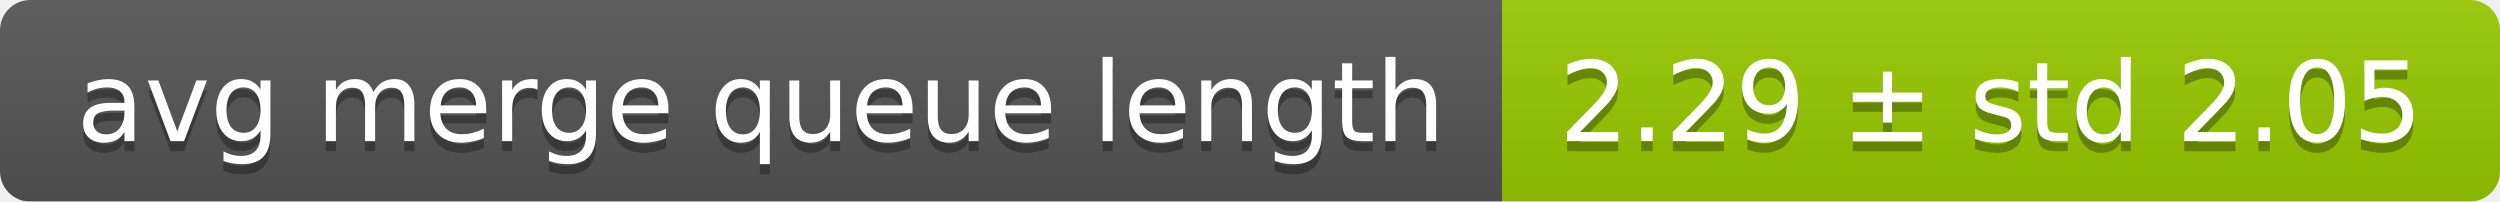
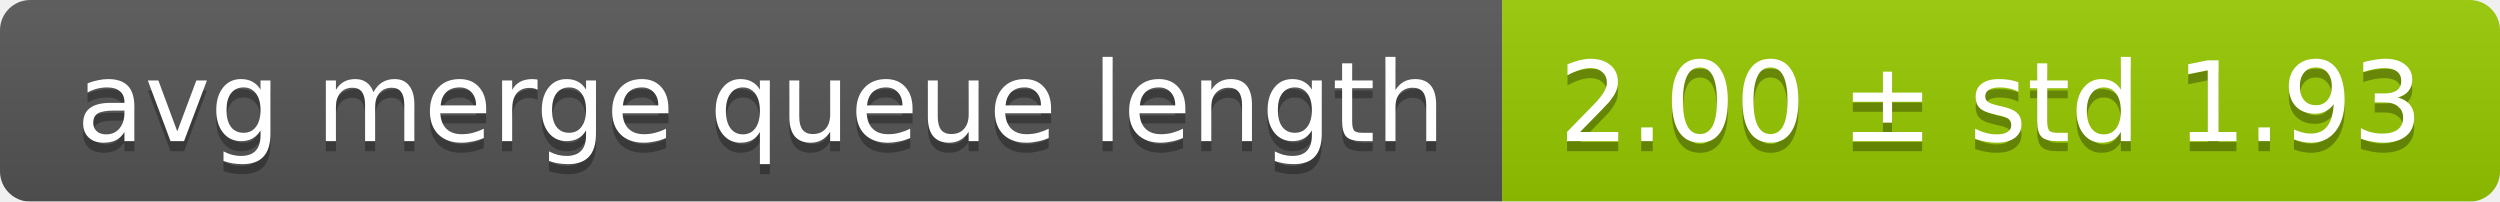
<svg xmlns="http://www.w3.org/2000/svg" width="248" height="20">
  <linearGradient id="smooth" x2="0" y2="100%">
    <stop offset="0" stop-color="#bbb" stop-opacity=".1" />
    <stop offset="1" stop-opacity=".1" />
  </linearGradient>
  <mask id="round">
    <rect width="248" height="20" rx="3" fill="#fff" />
  </mask>
  <g mask="url(#round)">
    <rect width="149" height="20" fill="#555" />
    <rect x="149" width="99" height="20" fill="#97ca00" />
    <rect width="248" height="20" fill="url(#smooth)" />
  </g>
  <g fill="#fff" text-anchor="middle" font-family="DejaVu Sans,Verdana,Geneva,sans-serif" font-size="11">
    <text x="75.5" y="15" fill="#010101" fill-opacity=".3">avg merge queue length</text>
    <text x="75.5" y="14">avg merge queue length</text>
-     <text x="197.5" y="15" fill="#010101" fill-opacity=".3">2.29 ± std 2.05</text>
-     <text x="197.5" y="14">2.29 ± std 2.05</text>
+     <text x="197.5" y="15" fill="#010101" fill-opacity=".3">2.00 ± std 1.93</text>
+     <text x="197.5" y="14">2.00 ± std 1.93</text>
  </g>
</svg>
